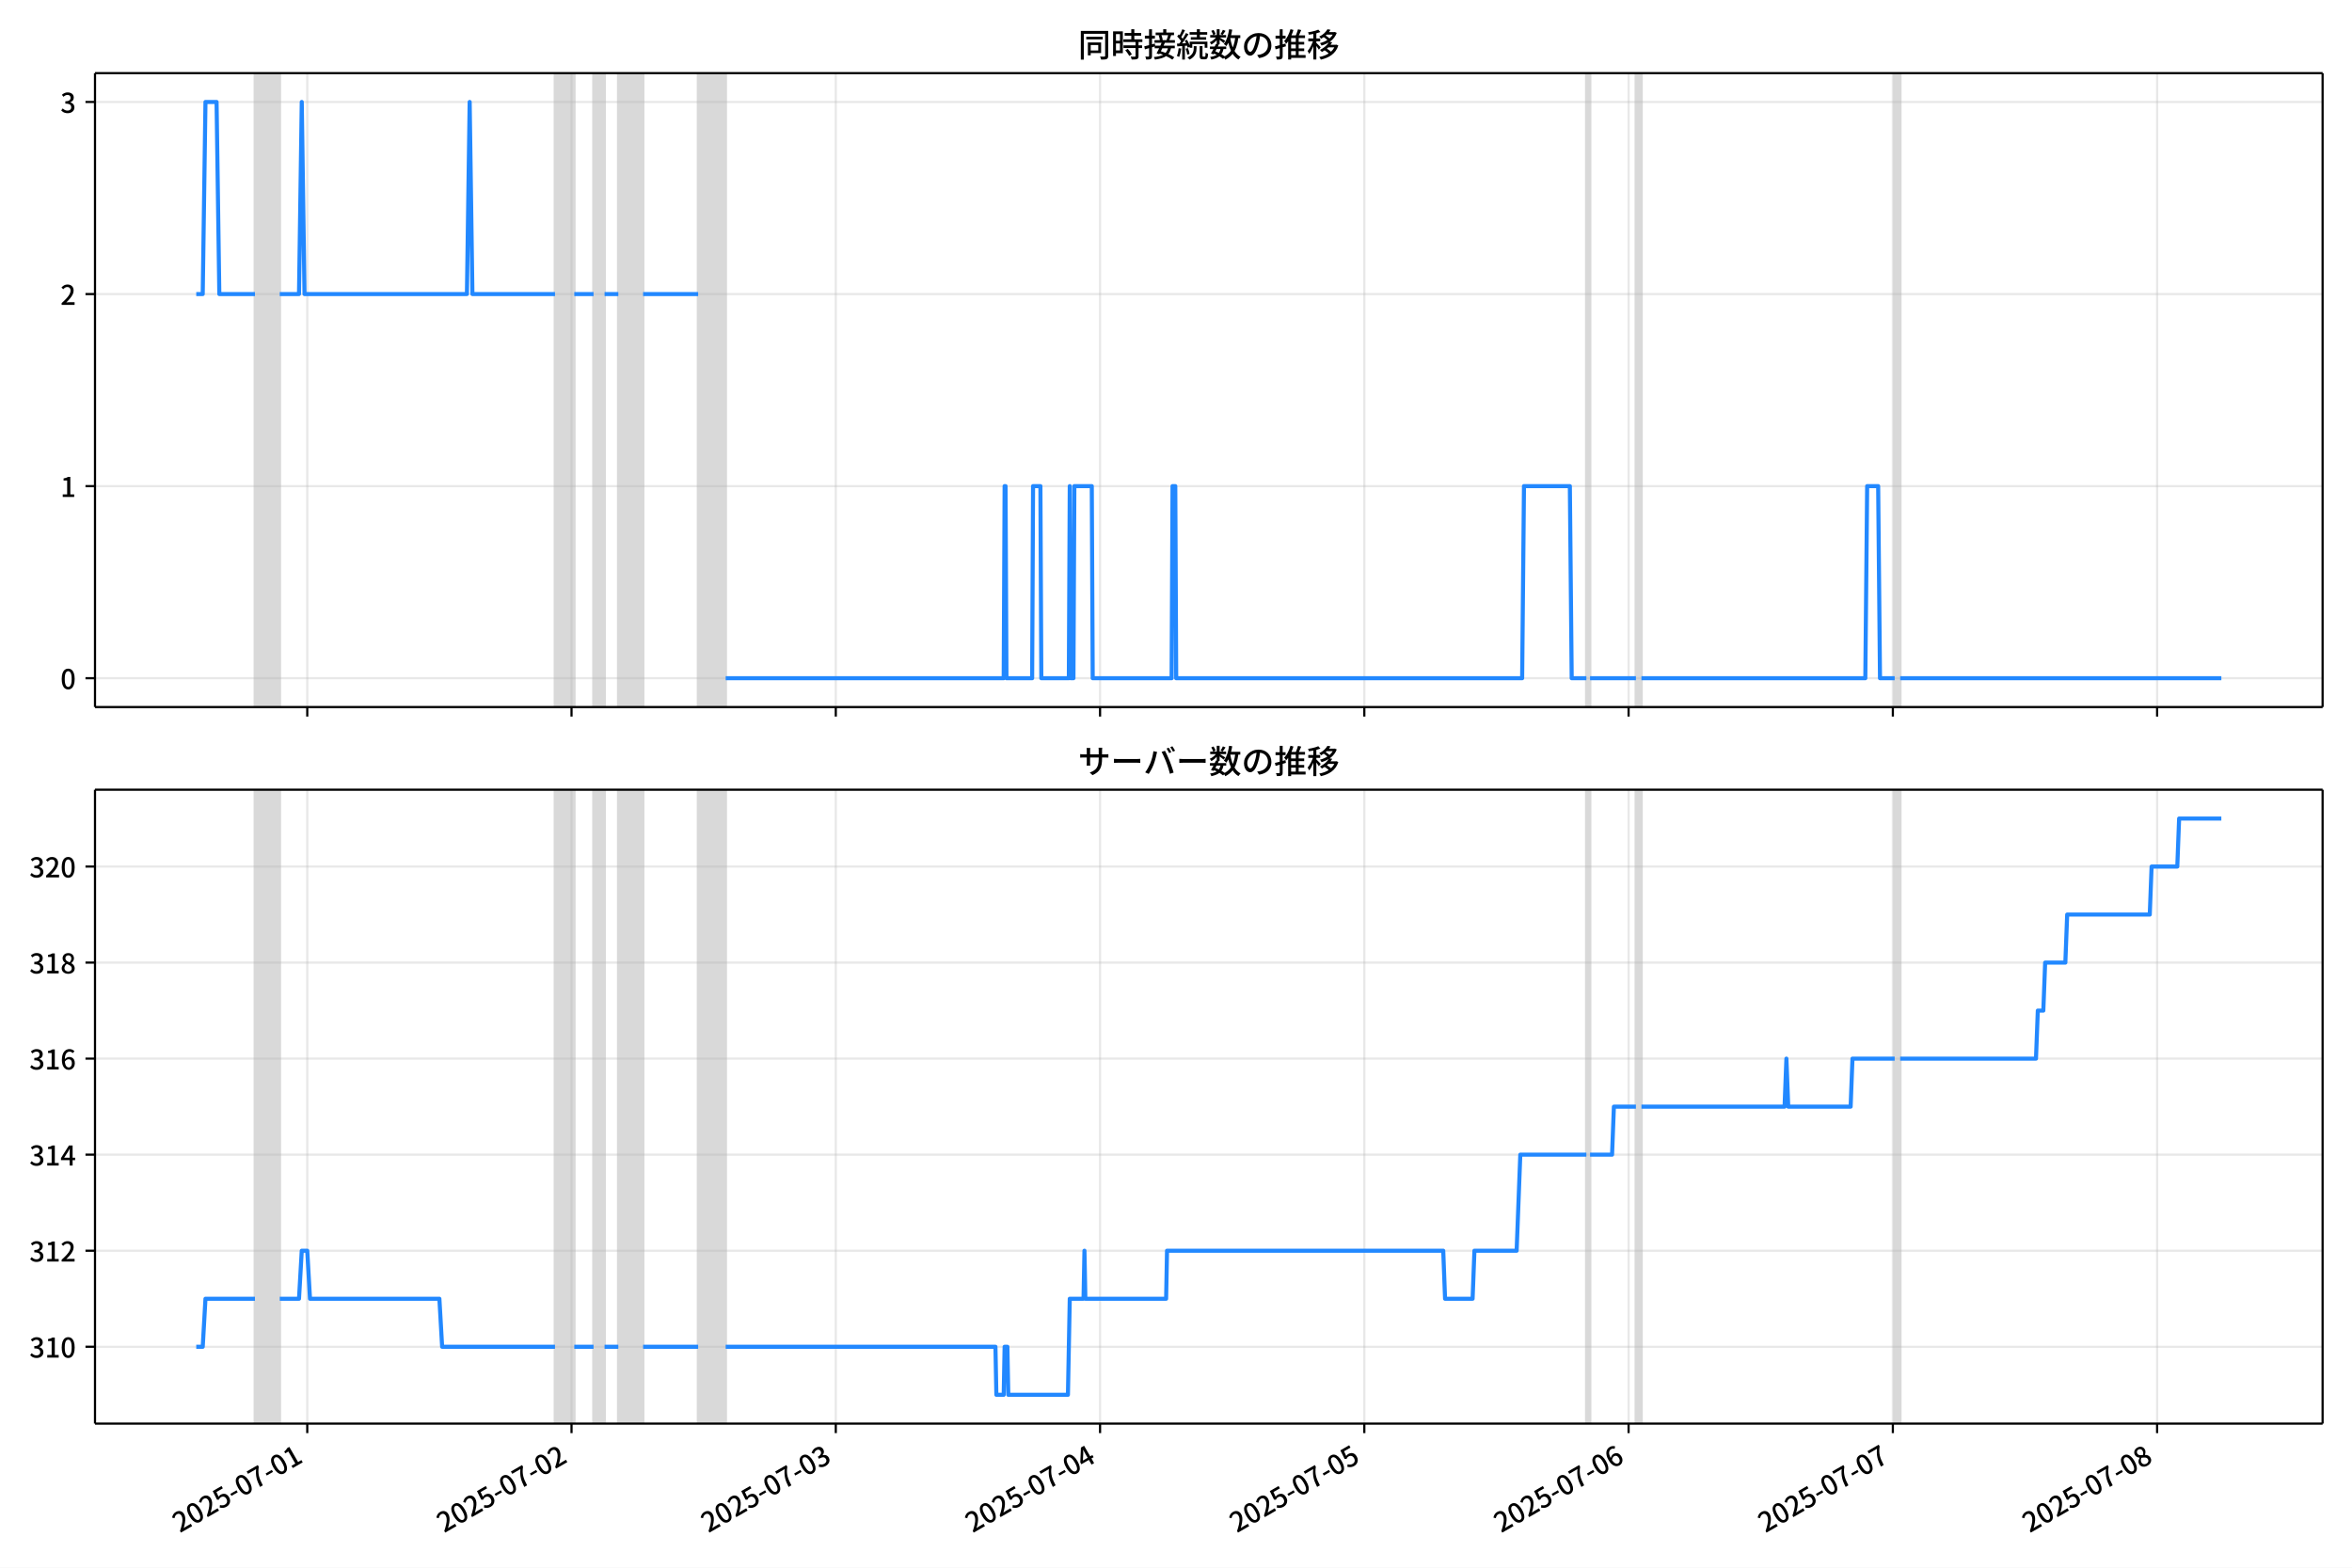
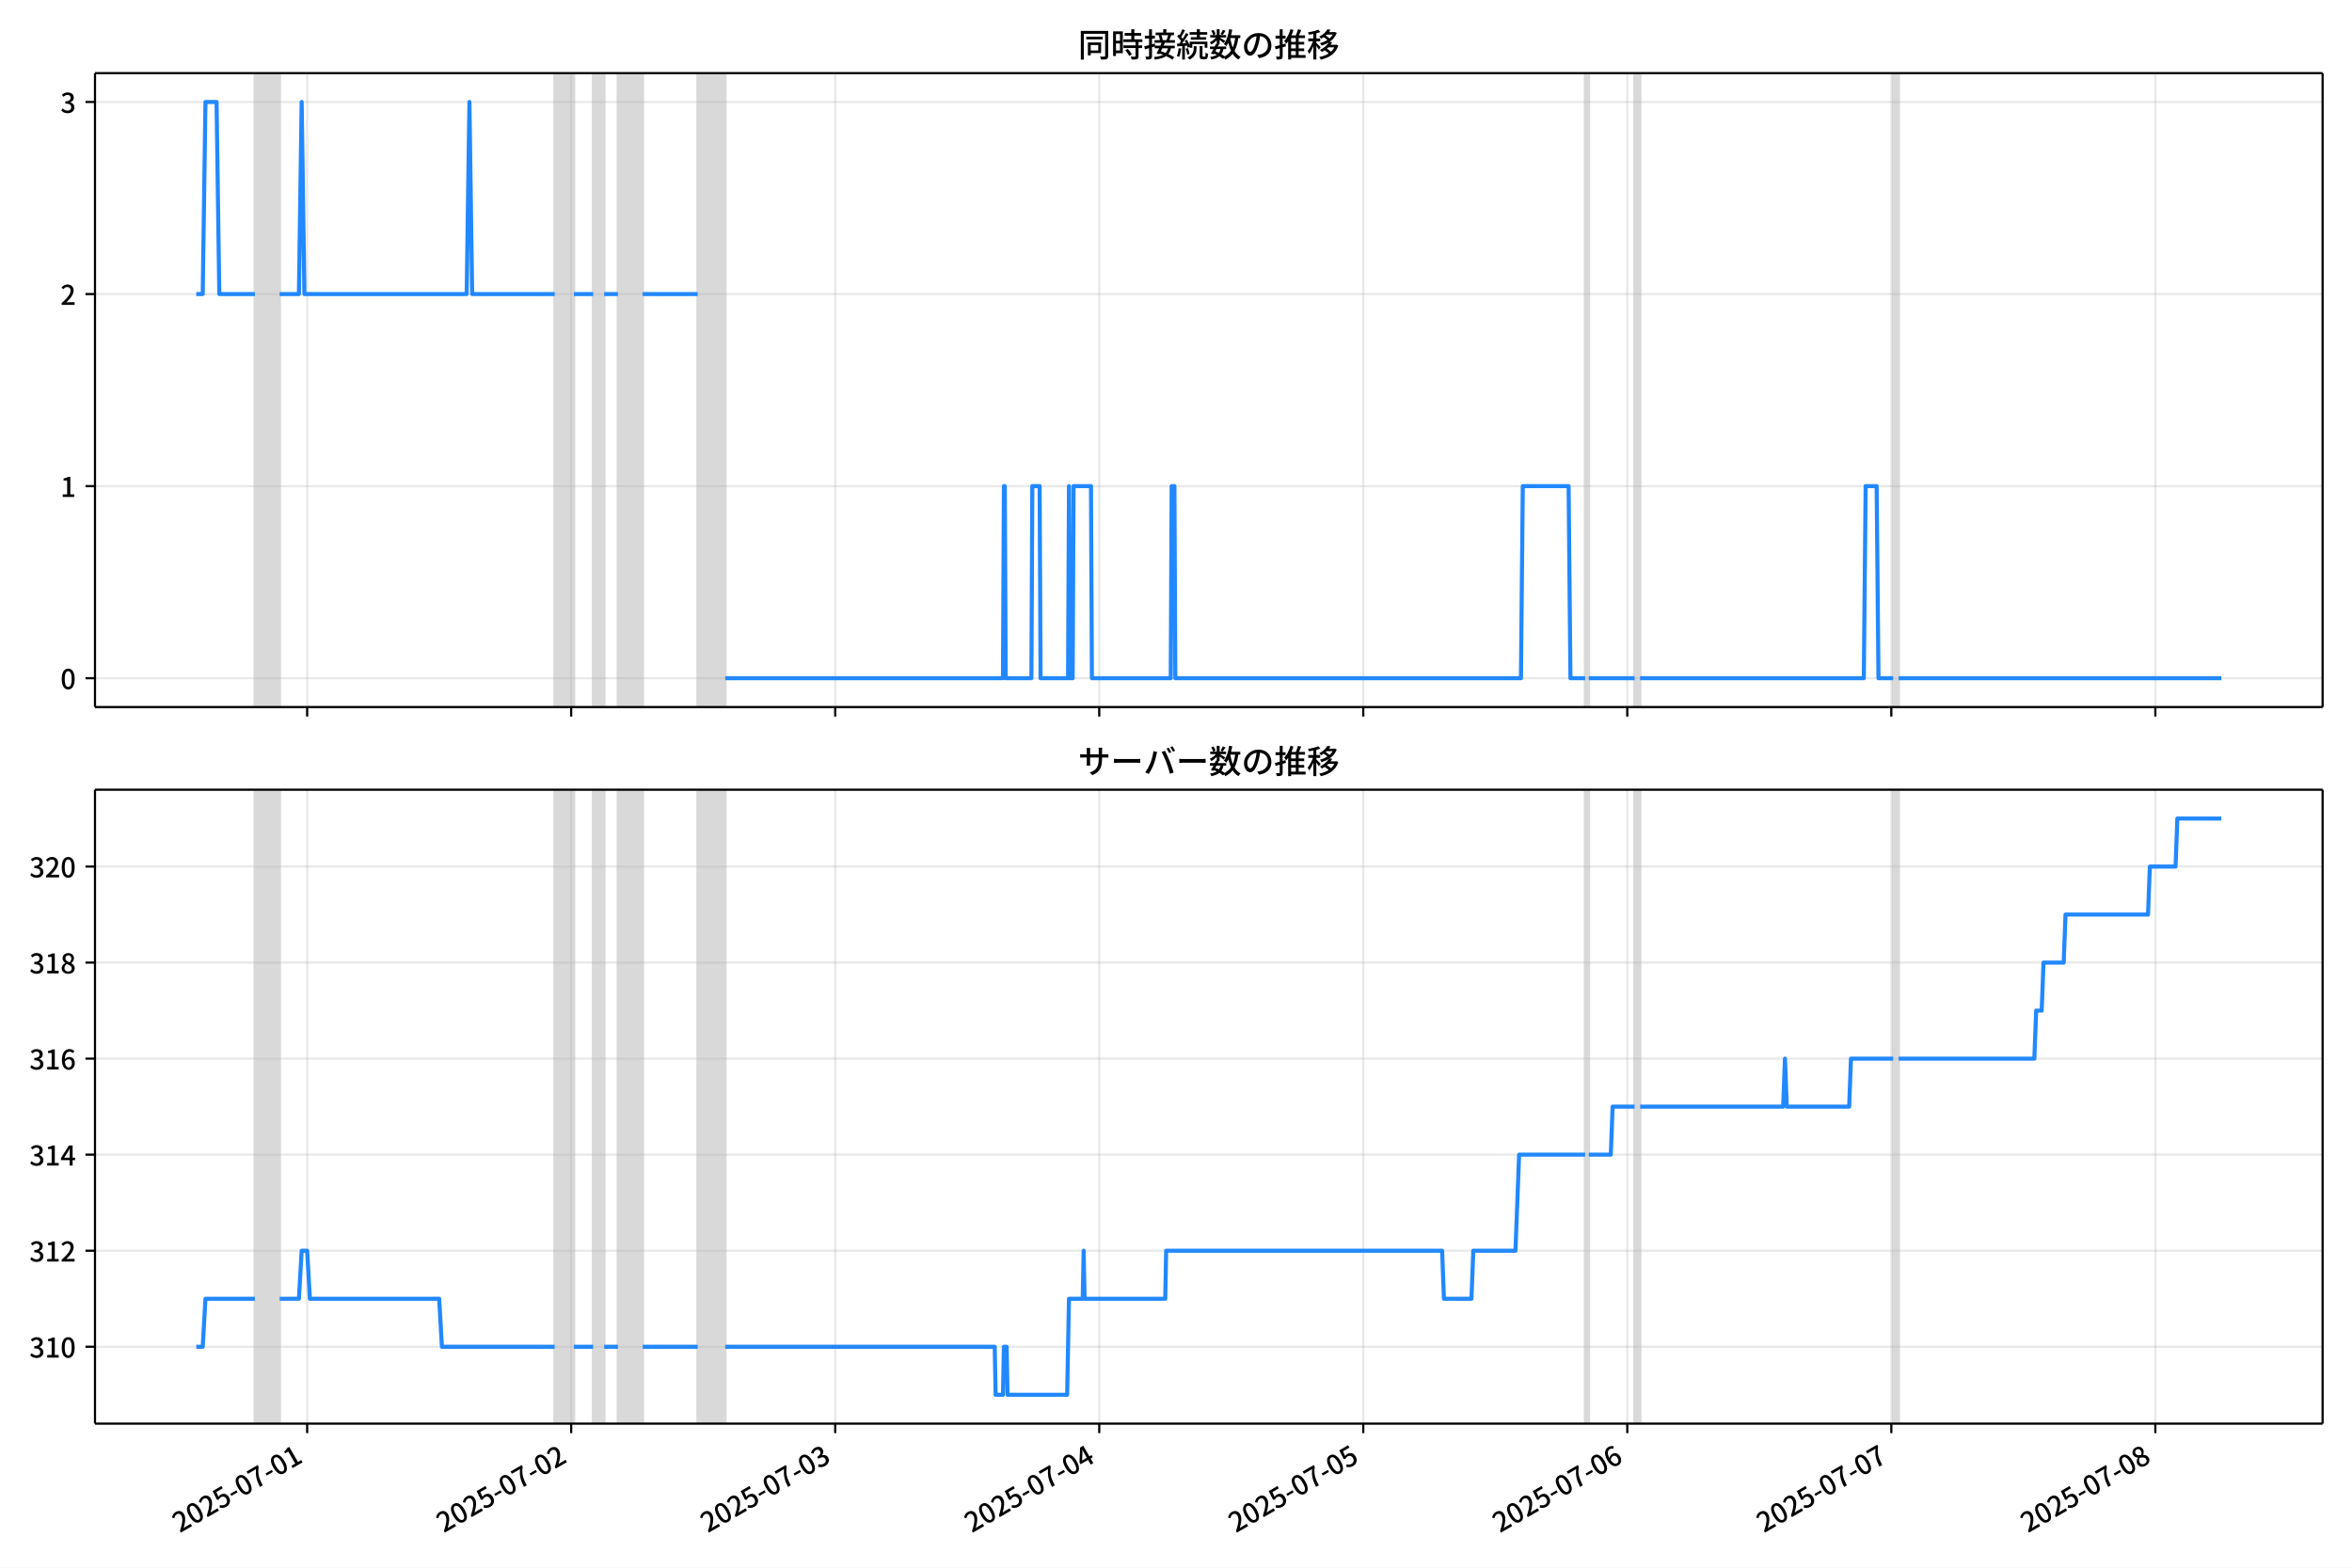
<svg xmlns="http://www.w3.org/2000/svg" xmlns:xlink="http://www.w3.org/1999/xlink" version="1.1" viewBox="0 0 864 576">
  <defs>
    <style type="text/css">*{stroke-linejoin: round; stroke-linecap: butt}</style>
  </defs>
  <g id="z">
    <g id="aa">
      <path d="m0 576h864v-576h-864z" fill="#fff" />
    </g>
    <g id="ab">
      <g id="ac">
        <path d="m34.9 259.78h818.3v-232.9h-818.3z" fill="#fff" />
      </g>
      <g id="ad">
-         <path d="m93.658 259.78h9.101v-232.9h-9.101z" clip-path="url(#c)" fill="#808080" opacity=".3" stroke="#808080" />
+         <path d="m93.638 259.78h9.093v-232.9h-9.093z" clip-path="url(#c)" fill="#808080" opacity=".3" stroke="#808080" />
      </g>
      <g id="ae">
-         <path d="m203.88 259.78h7.079v-232.9h-7.079z" clip-path="url(#c)" fill="#808080" opacity=".3" stroke="#808080" />
+         <path d="m203.76 259.78h7.072v-232.9h-7.072z" clip-path="url(#c)" fill="#808080" opacity=".3" stroke="#808080" />
      </g>
      <g id="af">
-         <path d="m218.04 259.78h4.045v-232.9h-4.045z" clip-path="url(#c)" fill="#808080" opacity=".3" stroke="#808080" />
+         <path d="m217.91 259.78h4.041v-232.9h-4.041z" clip-path="url(#c)" fill="#808080" opacity=".3" stroke="#808080" />
      </g>
      <g id="ag">
-         <path d="m227.14 259.78h9.101v-232.9h-9.101z" clip-path="url(#c)" fill="#808080" opacity=".3" stroke="#808080" />
+         <path d="m227 259.78h9.093v-232.9h-9.093z" clip-path="url(#c)" fill="#808080" opacity=".3" stroke="#808080" />
      </g>
      <g id="ah">
-         <path d="m256.46 259.78h10.112v-232.9h-10.112z" clip-path="url(#c)" fill="#808080" opacity=".3" stroke="#808080" />
+         <path d="m256.3 259.78h10.103v-232.9h-10.103z" clip-path="url(#c)" fill="#808080" opacity=".3" stroke="#808080" />
      </g>
      <g id="ai">
-         <path d="m582.75 259.78h1.348v-232.9h-1.348z" clip-path="url(#c)" fill="#808080" opacity=".3" stroke="#808080" />
+         <path d="m582.29 259.78h1.347v-232.9h-1.347z" clip-path="url(#c)" fill="#808080" opacity=".3" stroke="#808080" />
      </g>
      <g id="aj">
-         <path d="m600.95 259.78h2.022v-232.9h-2.022z" clip-path="url(#c)" fill="#808080" opacity=".3" stroke="#808080" />
+         <path d="m600.47 259.78h2.021v-232.9h-2.021z" clip-path="url(#c)" fill="#808080" opacity=".3" stroke="#808080" />
      </g>
      <g id="ak">
-         <path d="m696.01 259.78h2.022v-232.9h-2.022z" clip-path="url(#c)" fill="#808080" opacity=".3" stroke="#808080" />
+         <path d="m695.44 259.78h2.021v-232.9h-2.021z" clip-path="url(#c)" fill="#808080" opacity=".3" stroke="#808080" />
      </g>
      <g id="al">
        <g id="am">
          <g id="an">
-             <path d="m112.87 259.78v-232.9" clip-path="url(#c)" fill="none" stroke="#b0b0b0" stroke-linecap="square" stroke-opacity=".3" stroke-width=".8" />
+             <path d="m112.83 259.78v-232.9" clip-path="url(#c)" fill="none" stroke="#b0b0b0" stroke-linecap="square" stroke-opacity=".3" stroke-width=".8" />
          </g>
          <g id="ao">
            <defs>
              <path id="e" d="m0 0v3.5" stroke="#000" stroke-width=".8" />
            </defs>
-             <use x="112.871" y="259.778" stroke="#000000" stroke-width=".8" xlink:href="#e" />
+             <use x="112.834" y="259.778" stroke="#000000" stroke-width=".8" xlink:href="#e" />
          </g>
        </g>
        <g id="ap">
          <g id="aq">
-             <path d="m209.95 259.78v-232.9" clip-path="url(#c)" fill="none" stroke="#b0b0b0" stroke-linecap="square" stroke-opacity=".3" stroke-width=".8" />
+             <path d="m209.82 259.78v-232.9" clip-path="url(#c)" fill="none" stroke="#b0b0b0" stroke-linecap="square" stroke-opacity=".3" stroke-width=".8" />
          </g>
          <g id="ar">
-             <use x="209.948" y="259.778" stroke="#000000" stroke-width=".8" xlink:href="#e" />
+             <use x="209.823" y="259.778" stroke="#000000" stroke-width=".8" xlink:href="#e" />
          </g>
        </g>
        <g id="as">
          <g id="at">
-             <path d="m307.02 259.78v-232.9" clip-path="url(#c)" fill="none" stroke="#b0b0b0" stroke-linecap="square" stroke-opacity=".3" stroke-width=".8" />
+             <path d="m306.81 259.78v-232.9" clip-path="url(#c)" fill="none" stroke="#b0b0b0" stroke-linecap="square" stroke-opacity=".3" stroke-width=".8" />
          </g>
          <g id="au">
-             <use x="307.025" y="259.778" stroke="#000000" stroke-width=".8" xlink:href="#e" />
+             <use x="306.812" y="259.778" stroke="#000000" stroke-width=".8" xlink:href="#e" />
          </g>
        </g>
        <g id="av">
          <g id="aw">
-             <path d="m404.1 259.78v-232.9" clip-path="url(#c)" fill="none" stroke="#b0b0b0" stroke-linecap="square" stroke-opacity=".3" stroke-width=".8" />
+             <path d="m403.8 259.78v-232.9" clip-path="url(#c)" fill="none" stroke="#b0b0b0" stroke-linecap="square" stroke-opacity=".3" stroke-width=".8" />
          </g>
          <g id="ax">
-             <use x="404.102" y="259.778" stroke="#000000" stroke-width=".8" xlink:href="#e" />
+             <use x="403.801" y="259.778" stroke="#000000" stroke-width=".8" xlink:href="#e" />
          </g>
        </g>
        <g id="ay">
          <g id="az">
-             <path d="m501.18 259.78v-232.9" clip-path="url(#c)" fill="none" stroke="#b0b0b0" stroke-linecap="square" stroke-opacity=".3" stroke-width=".8" />
+             <path d="m500.79 259.78v-232.9" clip-path="url(#c)" fill="none" stroke="#b0b0b0" stroke-linecap="square" stroke-opacity=".3" stroke-width=".8" />
          </g>
          <g id="ba">
-             <use x="501.179" y="259.778" stroke="#000000" stroke-width=".8" xlink:href="#e" />
+             <use x="500.79" y="259.778" stroke="#000000" stroke-width=".8" xlink:href="#e" />
          </g>
        </g>
        <g id="bb">
          <g id="bc">
-             <path d="m598.26 259.78v-232.9" clip-path="url(#c)" fill="none" stroke="#b0b0b0" stroke-linecap="square" stroke-opacity=".3" stroke-width=".8" />
+             <path d="m597.78 259.78v-232.9" clip-path="url(#c)" fill="none" stroke="#b0b0b0" stroke-linecap="square" stroke-opacity=".3" stroke-width=".8" />
          </g>
          <g id="bd">
-             <use x="598.256" y="259.778" stroke="#000000" stroke-width=".8" xlink:href="#e" />
+             <use x="597.779" y="259.778" stroke="#000000" stroke-width=".8" xlink:href="#e" />
          </g>
        </g>
        <g id="be">
          <g id="bf">
-             <path d="m695.33 259.78v-232.9" clip-path="url(#c)" fill="none" stroke="#b0b0b0" stroke-linecap="square" stroke-opacity=".3" stroke-width=".8" />
+             <path d="m694.77 259.78v-232.9" clip-path="url(#c)" fill="none" stroke="#b0b0b0" stroke-linecap="square" stroke-opacity=".3" stroke-width=".8" />
          </g>
          <g id="bg">
-             <use x="695.333" y="259.778" stroke="#000000" stroke-width=".8" xlink:href="#e" />
+             <use x="694.768" y="259.778" stroke="#000000" stroke-width=".8" xlink:href="#e" />
          </g>
        </g>
        <g id="bh">
          <g id="bi">
-             <path d="m792.41 259.78v-232.9" clip-path="url(#c)" fill="none" stroke="#b0b0b0" stroke-linecap="square" stroke-opacity=".3" stroke-width=".8" />
+             <path d="m791.76 259.78v-232.9" clip-path="url(#c)" fill="none" stroke="#b0b0b0" stroke-linecap="square" stroke-opacity=".3" stroke-width=".8" />
          </g>
          <g id="bj">
-             <use x="792.409" y="259.778" stroke="#000000" stroke-width=".8" xlink:href="#e" />
+             <use x="791.757" y="259.778" stroke="#000000" stroke-width=".8" xlink:href="#e" />
          </g>
        </g>
      </g>
      <g id="bk">
        <g id="bl">
          <g id="bm">
            <path d="m34.9 249.19h818.3" clip-path="url(#c)" fill="none" stroke="#b0b0b0" stroke-linecap="square" stroke-opacity=".3" stroke-width=".8" />
          </g>
          <g id="bn">
            <defs>
              <path id="g" d="m0 0h-3.5" stroke="#000" stroke-width=".8" />
            </defs>
            <use x="34.9" y="249.191" stroke="#000000" stroke-width=".8" xlink:href="#g" />
          </g>
          <g id="bo">
            <g transform="translate(22.2 253.18) scale(.1 -.1)">
              <defs>
                <path id="a" transform="scale(.015625)" d="m1830-90q-460 0-806 275-346 276-535 823-188 547-188 1366 0 820 188 1357 189 538 535 803 346 266 806 266 461 0 800-269 340-269 528-803 189-534 189-1354 0-819-189-1366-188-547-528-823-339-275-800-275zm0 589q237 0 422 185 186 186 288 599 103 413 103 1091 0 679-103 1082-102 403-288 582-185 180-422 180-236 0-422-180-186-179-292-582-105-403-105-1082 0-678 105-1091 106-413 292-599 186-185 422-185z" />
              </defs>
              <use xlink:href="#a" />
            </g>
          </g>
        </g>
        <g id="bp">
          <g id="bq">
            <path d="m34.9 178.62h818.3" clip-path="url(#c)" fill="none" stroke="#b0b0b0" stroke-linecap="square" stroke-opacity=".3" stroke-width=".8" />
          </g>
          <g id="br">
            <use x="34.9" y="178.616" stroke="#000000" stroke-width=".8" xlink:href="#g" />
          </g>
          <g id="bs">
            <g transform="translate(22.2 182.6) scale(.1 -.1)">
              <defs>
                <path id="k" transform="scale(.015625)" d="m544 0v608h1037v3277h-845v467q333 58 579 147 247 90 451 218h557v-4109h915v-608h-2694z" />
              </defs>
              <use xlink:href="#k" />
            </g>
          </g>
        </g>
        <g id="bt">
          <g id="bu">
            <path d="m34.9 108.04h818.3" clip-path="url(#c)" fill="none" stroke="#b0b0b0" stroke-linecap="square" stroke-opacity=".3" stroke-width=".8" />
          </g>
          <g id="bv">
            <use x="34.9" y="108.041" stroke="#000000" stroke-width=".8" xlink:href="#g" />
          </g>
          <g id="bw">
            <g transform="translate(22.2 112.03) scale(.1 -.1)">
              <defs>
                <path id="d" transform="scale(.015625)" d="m282 0v429q697 621 1164 1136 468 515 701 956 234 442 234 826 0 256-87 451-86 196-262 301-176 106-445 106-275 0-506-151-230-150-422-368l-416 410q301 333 637 518 336 186 803 186 429 0 749-176t496-493 176-745q0-455-224-919t-615-935q-390-470-889-950 186 20 394 36t374 16h1184v-634h-3046z" />
              </defs>
              <use xlink:href="#d" />
            </g>
          </g>
        </g>
        <g id="bx">
          <g id="by">
            <path d="m34.9 37.466h818.3" clip-path="url(#c)" fill="none" stroke="#b0b0b0" stroke-linecap="square" stroke-opacity=".3" stroke-width=".8" />
          </g>
          <g id="bz">
            <use x="34.9" y="37.466" stroke="#000000" stroke-width=".8" xlink:href="#g" />
          </g>
          <g id="ca">
            <g transform="translate(22.2 41.451) scale(.1 -.1)">
              <defs>
                <path id="j" transform="scale(.015625)" d="m1715-90q-371 0-656 90t-503 240q-217 150-377 323l359 474q211-205 479-359 269-153 634-153 269 0 467 92 199 93 311 266t112 423q0 256-125 451t-429 300q-304 106-835 106v551q467 0 732 105 266 106 384 291 119 186 119 423 0 307-192 489-192 183-531 183-269 0-503-119-233-118-438-316l-384 460q282 256 614 413 333 157 737 157 422 0 748-144 327-144 512-413 186-269 186-659 0-403-221-685-221-281-592-422v-26q269-70 490-227t349-400 128-557q0-422-215-726-214-304-573-468-358-163-787-163z" />
              </defs>
              <use xlink:href="#j" />
            </g>
          </g>
        </g>
      </g>
      <g id="cb">
-         <path d="m72.095 108.04h2.374l1.009-70.575h4.079l1.014 70.575h13.087m9.101 0h7.079l1.011-70.575 1.011 70.575h59.662l1.011-70.575 1.011 70.575h30.337m7.079 0h7.079m4.045 0h5.056m9.101 0h20.224m10.112 141.15h102.13l.337-70.575h.337l.337 70.575h9.438l.337-70.575h2.697l.337 70.575h10.112l.337-70.575.337 70.575h1.011l.337-70.575h6.404l.337 70.575h28.988l.337-70.575h1.011l.337 70.575h127.08l.674-70.575h16.854l.674 70.575h5.393m1.348 0h16.854m2.022 0h82.246l.674-70.575h4.045l.674 70.575h5.393m2.022 0h117.98v0" clip-path="url(#c)" fill="none" stroke="#28f" stroke-linecap="square" stroke-width="1.5" />
+         <path d="m72.095 108.04h2.372l1.008-70.575h4.075l1.012 70.575h13.076m9.093 0h7.072l1.01-70.575 1.01 70.575h59.608l1.01-70.575 1.01 70.575h30.309m7.072 0h7.072m4.041 0h5.051m9.093 0h20.206m10.103 141.15h102.04l.337-70.575h.337l.337 70.575h9.43l.337-70.575h2.694l.337 70.575h10.103l.337-70.575.337 70.575h1.01l.337-70.575h6.399l.337 70.575h28.962l.337-70.575h1.01l.337 70.575h126.96l.674-70.575h16.838l.674 70.575h5.388m1.347 0h16.838m2.021 0h82.171l.674-70.575h4.041l.674 70.575h5.388m2.021 0h118.54v0" clip-path="url(#c)" fill="none" stroke="#28f" stroke-linecap="square" stroke-width="1.5" />
      </g>
      <g id="cc">
        <path d="m34.9 259.78v-232.9" fill="none" stroke="#000" stroke-linecap="square" stroke-width=".8" />
      </g>
      <g id="cd">
        <path d="m853.2 259.78v-232.9" fill="none" stroke="#000" stroke-linecap="square" stroke-width=".8" />
      </g>
      <g id="ce">
        <path d="m34.9 259.78h818.3" fill="none" stroke="#000" stroke-linecap="square" stroke-width=".8" />
      </g>
      <g id="cf">
        <path d="m34.9 26.88h818.3" fill="none" stroke="#000" stroke-linecap="square" stroke-width=".8" />
      </g>
      <g id="cg">
        <g transform="translate(396.05 20.88) scale(.12 -.12)">
          <defs>
            <path id="w" transform="scale(.015625)" d="m1587 3936h3232v-518h-3232v518zm320-1114h557v-2534h-557v2534zm301 0h2291v-2086h-2291v512h1734v1069h-1734v505zm-1683 2260h5113v-570h-4524v-5056h-589v5626zm4768 0h595v-4896q0-250-67-397t-227-218q-160-77-426-96t-675-19q-13 83-45 192t-77 218q-45 108-89 185 281-13 527-13 247 0 330 0 83 7 118 42 36 35 36 112v4890z" />
            <path id="u" transform="scale(.015625)" d="m2714 4672h3238v-525h-3238v525zm-244-1235h3712v-538h-3712v538zm20-1184h3635v-531h-3635v531zm1523 3155h595v-2310h-595v2310zm832-2451h589v-2823q0-230-61-364-61-135-227-199-167-70-423-86t-633-16q-20 121-78 285-57 163-121 284 275-6 509-9t310-3q77 6 106 28 29 23 29 93v2810zm-2023-1677 487 282q153-160 313-352t294-381q135-189 206-343l-519-313q-64 153-189 348-124 196-278 394-154 199-314 365zm-2086 3718h1619v-4281h-1619v544h1056v3187h-1056v550zm32-1843h1293v-537h-1293v537zm-320 1843h563v-4832h-563v4832z" />
            <path id="v" transform="scale(.015625)" d="m3866 5408h614v-870h-614v870zm-1479-653h3597v-518h-3597v518zm-230-1485h4e3v-518h-4e3v518zm825 922 519 102q64-160 121-342 58-182 96-352 39-170 45-304l-544-128q-6 134-42 313-35 180-83 365-48 186-112 346zm1856 109 589-71q-96-275-202-557-105-281-195-486l-518 77q58 147 122 329 64 183 118 372t86 336zm-2643-2106h3943v-518h-3943v518zm1408 685 602-115q-167-371-362-784t-390-797-362-685l-525 179q160 288 346 666t368 784 323 752zm-659-2157 358 403q352-102 733-240 381-137 752-304 371-166 697-336 327-169 558-329l-384-461q-218 160-532 336-313 176-685 345-371 170-755 323-384 154-742 263zm1894 1114 583-71q-122-550-353-944-230-393-604-662t-922-435q-547-167-1296-269-25 128-93 269-67 141-137 230 678 64 1168 192t819 349q330 221 531 550 202 330 304 791zm-4684 217q396 90 953 240 557 151 1120 311l77-544q-525-154-1053-311-528-156-963-284l-134 588zm121 2093h1965v-563h-1965v563zm819 1248h576v-5229q0-236-51-374t-192-208q-141-77-355-99-214-23-541-16-13 115-64 288t-109 294q205-6 381-6t234 0q64 0 92 28 29 29 29 93v5229z" />
            <path id="t" transform="scale(.015625)" d="m4058 5408h595v-1798h-595v1798zm-1415-563h3443v-499h-3443v499zm231-992h3008v-499h-3008v499zm-224-877h3475v-1203h-531v729h-2432v-729h-512v1203zm1964-877h551v-1881q0-122 22-157 23-35 106-35 25 0 92 0 68 0 135 0t99 0q51 0 83 54t45 224 19 515q90-70 234-131t259-93q-19-429-83-662-64-234-183-326-118-93-316-93-39 0-103 0t-134 0-138 0q-67 0-99 0-237 0-365 64t-176 218q-48 153-48 422v1881zm-1164-6h550v-455q0-243-48-528-48-284-186-579-137-294-409-572-272-279-727-503-70 90-192 208-121 118-230 195 416 205 665 438 250 234 371 474 122 240 164 467 42 228 42 413v442zm-2240 3309 524-192q-121-244-259-503-137-259-275-496t-259-416l-410 173q122 186 246 438 125 253 240 515 116 263 193 481zm716-743 500-230q-224-359-496-756-272-396-548-764-275-368-518-650l-358 205q179 211 377 483 199 272 387 569 189 298 358 592 170 295 298 551zm-1721-665 307 403q166-154 339-340 173-185 320-364t224-327l-326-460q-77 160-218 348-141 189-314 384-172 196-332 356zm1485-832 435 179q128-211 249-458 122-246 215-474 93-227 137-412l-473-211q-32 185-119 422-86 237-201 486-115 250-243 468zm-1530-583q422 26 998 54 576 29 1184 68l7-499q-570-45-1127-84-556-38-992-70l-70 531zm1702-992 436 135q121-276 214-596t118-556l-454-148q-26 237-112 563-86 327-202 602zm-1363 109 499-83q-57-455-163-897-105-441-253-748-51 32-134 73-83 42-170 83-86 42-144 62 148 294 234 697t131 813zm691 627h525v-2861h-525v2861z" />
            <path id="m" transform="scale(.015625)" d="m224 2022h3187v-499h-3187v499zm51 2247h3111v-487h-3111v487zm1127-1735 563-121q-154-320-333-672t-352-679q-173-326-326-582l-532 173q148 243 324 566t345 669q170 346 311 646zm934-832 563-64q-89-480-262-838t-461-614-701-432-976-298q-25 128-99 269t-157 237q659 102 1085 303 426 202 666 554t342 883zm422 3597 519-211q-147-218-298-436-150-217-278-377l-403 186q121 173 252 413 132 240 208 425zm-1203 109h563v-2957h-563v2957zm-1075-320 448 186q134-192 246-420 112-227 157-393l-467-211q-38 172-147 406t-237 432zm1094-1050 397-236q-160-263-400-529-240-265-519-489-278-224-553-378-51 103-141 237-89 135-179 218 269 109 534 294 266 186 493 416 228 231 368 467zm487-204q83-45 246-145 163-99 352-211t346-211 221-150l-327-423q-83 77-230 198-147 122-317 253-170 132-327 250-156 119-259 189l295 250zm1798 396h2311v-556h-2311v556zm115 1178 615-90q-103-640-263-1235t-384-1101q-224-505-512-889-44 57-134 134t-186 157-166 125q275 339 473 796 199 458 340 995 141 538 217 1108zm1223-1510 614-58q-147-1101-445-1940-297-838-813-1443-515-604-1321-1014-26 71-90 177-64 105-134 208-70 102-128 159 742 346 1212 880 471 535 730 1290 260 755 375 1741zm-1005-135q134-851 387-1597 253-745 659-1305 407-560 1002-874-70-57-154-150-83-93-154-189-70-96-121-179-633 371-1056 988-422 618-688 1434-265 816-425 1783l550 89zm-3309-3065 327 416q377-148 754-330 378-182 701-378 324-195 548-368l-416-435q-211 179-519 378-307 198-666 383-358 186-729 334z" />
            <path id="s" transform="scale(.015625)" d="m3686 4378q-64-493-163-1041-99-547-265-1084-192-653-432-1104t-522-688-595-237q-320 0-596 221-275 221-448 621-172 400-172 931 0 537 220 1017 221 480 611 851 391 372 909 583 519 211 1121 211 576 0 1040-186 464-185 793-515 330-329 502-771 173-441 173-941 0-672-278-1194-278-521-816-851-538-329-1318-444l-378 601q166 20 307 42t263 48q307 70 585 217 279 148 496 375 218 227 342 534 125 308 125 692t-122 713q-121 330-358 573-236 243-582 380-346 138-781 138-525 0-935-186-409-185-694-489-284-304-432-656-147-352-147-678 0-365 89-605 90-240 224-355 135-115 276-115t288 144 297 457q151 314 298 800 147 461 246 982 100 522 145 1021l684-12z" />
            <path id="n" transform="scale(.015625)" d="m2995 2925h2893v-519h-2893v519zm0-1280h2893v-519h-2893v519zm-64-1299h3232v-557h-3232v557zm1312 3577h563v-3763h-563v3763zm429 1466 634-141q-154-390-340-794-185-403-339-684l-512 140q103 199 208 458 106 259 195 528 90 269 154 493zm-1472 25 582-147q-153-518-371-1018-217-499-483-931t-573-758q-38 64-109 160-70 96-147 198-77 103-141 160 416 416 733 1034t509 1302zm128-1203h2720v-537h-2720v-4205h-582v4422l313 320h269zm-3174-2157q396 90 953 240 557 151 1120 311l77-544q-525-154-1053-311-528-156-963-284l-134 588zm121 2093h1965v-563h-1965v563zm819 1248h576v-5229q0-236-51-374t-192-208q-141-77-355-99-214-23-541-16-13 115-64 288t-109 294q205-6 381-6t234 0q64 0 92 28 29 29 29 93v5229z" />
            <path id="l" transform="scale(.015625)" d="m4051 5402 595-109q-281-493-729-941t-1107-806q-39 64-106 144t-141 153q-73 74-137 119 608 288 1011 678t614 762zm-77-557h1511v-493h-1863l352 493zm1293 0h109l109 25 384-179q-192-505-496-905t-695-701q-390-301-845-519-454-217-947-358-44 109-137 253t-176 227q448 109 867 294 419 186 777 445 359 259 631 592t419 730v96zm-1990-954 377 307q167-96 336-218 170-121 320-249 151-128 247-237l-397-332q-90 108-237 236t-317 259q-169 132-329 234zm1107-934 595-109q-307-538-803-1031-496-492-1232-876-38 64-102 144t-138 156q-74 77-138 116 455 217 807 483t604 554q253 288 407 563zm-90-589h1460v-506h-1818l358 506zm1268 0h121l109 26 384-167q-192-614-531-1075t-787-794q-448-332-983-553-534-221-1129-355-45 115-132 269-86 153-176 249 551 96 1043 285 493 189 903 473 410 285 714 669t464 883v90zm-2132-1056 410 339q186-102 384-237 198-134 371-275t282-269l-435-371q-103 128-270 272-166 144-361 288t-381 253zm-2150 3533h589v-5376h-589v5376zm-992-1242h2336v-569h-2336v569zm1024-224 365-160q-96-339-231-707-134-368-291-727-157-358-336-672-179-313-365-537-44 128-134 291t-160 272q173 192 339 457 167 266 323 570 157 304 282 618t208 595zm941 1946 416-467q-314-122-695-221-380-99-784-173-403-74-780-131-20 102-71 236-51 135-102 231 358 58 732 138 375 80 711 179t573 208zm-397-2579q58-45 179-170 122-125 266-266 144-140 259-265t160-183l-352-473q-58 102-157 255-99 154-218 317-118 164-227 311-108 147-185 237l275 237z" />
          </defs>
          <use xlink:href="#w" />
          <use transform="translate(100)" xlink:href="#u" />
          <use transform="translate(200)" xlink:href="#v" />
          <use transform="translate(300)" xlink:href="#t" />
          <use transform="translate(400)" xlink:href="#m" />
          <use transform="translate(500)" xlink:href="#s" />
          <use transform="translate(600)" xlink:href="#n" />
          <use transform="translate(700)" xlink:href="#l" />
        </g>
      </g>
    </g>
    <g id="ch">
      <g id="ci">
        <path d="m34.9 523.06h818.3v-232.9h-818.3z" fill="#fff" />
      </g>
      <g id="cj">
-         <path d="m93.658 523.06h9.101v-232.9h-9.101z" clip-path="url(#b)" fill="#808080" opacity=".3" stroke="#808080" />
+         <path d="m93.638 523.06h9.093v-232.9h-9.093z" clip-path="url(#b)" fill="#808080" opacity=".3" stroke="#808080" />
      </g>
      <g id="ck">
-         <path d="m203.88 523.06h7.079v-232.9h-7.079z" clip-path="url(#b)" fill="#808080" opacity=".3" stroke="#808080" />
+         <path d="m203.76 523.06h7.072v-232.9h-7.072z" clip-path="url(#b)" fill="#808080" opacity=".3" stroke="#808080" />
      </g>
      <g id="cl">
-         <path d="m218.04 523.06h4.045v-232.9h-4.045z" clip-path="url(#b)" fill="#808080" opacity=".3" stroke="#808080" />
+         <path d="m217.91 523.06h4.041v-232.9h-4.041z" clip-path="url(#b)" fill="#808080" opacity=".3" stroke="#808080" />
      </g>
      <g id="cm">
-         <path d="m227.14 523.06h9.101v-232.9h-9.101z" clip-path="url(#b)" fill="#808080" opacity=".3" stroke="#808080" />
+         <path d="m227 523.06h9.093v-232.9h-9.093z" clip-path="url(#b)" fill="#808080" opacity=".3" stroke="#808080" />
      </g>
      <g id="cn">
-         <path d="m256.46 523.06h10.112v-232.9h-10.112z" clip-path="url(#b)" fill="#808080" opacity=".3" stroke="#808080" />
+         <path d="m256.3 523.06h10.103v-232.9h-10.103z" clip-path="url(#b)" fill="#808080" opacity=".3" stroke="#808080" />
      </g>
      <g id="co">
-         <path d="m582.75 523.06h1.348v-232.9h-1.348z" clip-path="url(#b)" fill="#808080" opacity=".3" stroke="#808080" />
+         <path d="m582.29 523.06h1.347v-232.9h-1.347z" clip-path="url(#b)" fill="#808080" opacity=".3" stroke="#808080" />
      </g>
      <g id="cp">
-         <path d="m600.95 523.06h2.022v-232.9h-2.022z" clip-path="url(#b)" fill="#808080" opacity=".3" stroke="#808080" />
+         <path d="m600.47 523.06h2.021v-232.9h-2.021z" clip-path="url(#b)" fill="#808080" opacity=".3" stroke="#808080" />
      </g>
      <g id="cq">
-         <path d="m696.01 523.06h2.022v-232.9h-2.022z" clip-path="url(#b)" fill="#808080" opacity=".3" stroke="#808080" />
+         <path d="m695.44 523.06h2.021v-232.9h-2.021z" clip-path="url(#b)" fill="#808080" opacity=".3" stroke="#808080" />
      </g>
      <g id="cr">
        <g id="cs">
          <g id="ct">
-             <path d="m112.87 523.06v-232.9" clip-path="url(#b)" fill="none" stroke="#b0b0b0" stroke-linecap="square" stroke-opacity=".3" stroke-width=".8" />
+             <path d="m112.83 523.06v-232.9" clip-path="url(#b)" fill="none" stroke="#b0b0b0" stroke-linecap="square" stroke-opacity=".3" stroke-width=".8" />
          </g>
          <g id="cu">
-             <use x="112.871" y="523.055" stroke="#000000" stroke-width=".8" xlink:href="#e" />
+             <use x="112.834" y="523.055" stroke="#000000" stroke-width=".8" xlink:href="#e" />
          </g>
          <g id="cv">
-             <g transform="translate(66.082 563.33) rotate(-30) scale(.1 -.1)">
+             <g transform="translate(66.045 563.33) rotate(-30) scale(.1 -.1)">
              <defs>
                <path id="i" transform="scale(.015625)" d="m1715-90q-365 0-653 90t-506 237q-217 147-383 307l352 480q134-134 294-246t361-183q202-70 452-70 262 0 473 118 212 119 333 346 122 227 122 541 0 460-247 716-246 256-649 256-224 0-384-64t-365-198l-365 237 141 2240h2387v-627h-1747l-109-1204q154 77 307 118 154 42 340 42 397 0 723-160t518-490q192-329 192-847 0-519-224-887t-586-560q-361-192-777-192z" />
                <path id="f" transform="scale(.015625)" d="m301 1536v544h1689v-544h-1689z" />
                <path id="h" transform="scale(.015625)" d="m1235 0q32 646 109 1187t224 1024 384 941 576 938h-2208v627h3027v-455q-409-512-665-989-256-476-397-969t-205-1053-90-1251h-755z" />
              </defs>
              <use xlink:href="#d" />
              <use transform="translate(57)" xlink:href="#a" />
              <use transform="translate(114)" xlink:href="#d" />
              <use transform="translate(171)" xlink:href="#i" />
              <use transform="translate(228)" xlink:href="#f" />
              <use transform="translate(263.7)" xlink:href="#a" />
              <use transform="translate(320.7)" xlink:href="#h" />
              <use transform="translate(377.7)" xlink:href="#f" />
              <use transform="translate(413.4)" xlink:href="#a" />
              <use transform="translate(470.4)" xlink:href="#k" />
            </g>
          </g>
        </g>
        <g id="cw">
          <g id="cx">
-             <path d="m209.95 523.06v-232.9" clip-path="url(#b)" fill="none" stroke="#b0b0b0" stroke-linecap="square" stroke-opacity=".3" stroke-width=".8" />
+             <path d="m209.82 523.06v-232.9" clip-path="url(#b)" fill="none" stroke="#b0b0b0" stroke-linecap="square" stroke-opacity=".3" stroke-width=".8" />
          </g>
          <g id="cy">
-             <use x="209.948" y="523.055" stroke="#000000" stroke-width=".8" xlink:href="#e" />
+             <use x="209.823" y="523.055" stroke="#000000" stroke-width=".8" xlink:href="#e" />
          </g>
          <g id="cz">
-             <g transform="translate(163.16 563.33) rotate(-30) scale(.1 -.1)">
+             <g transform="translate(163.03 563.33) rotate(-30) scale(.1 -.1)">
              <use xlink:href="#d" />
              <use transform="translate(57)" xlink:href="#a" />
              <use transform="translate(114)" xlink:href="#d" />
              <use transform="translate(171)" xlink:href="#i" />
              <use transform="translate(228)" xlink:href="#f" />
              <use transform="translate(263.7)" xlink:href="#a" />
              <use transform="translate(320.7)" xlink:href="#h" />
              <use transform="translate(377.7)" xlink:href="#f" />
              <use transform="translate(413.4)" xlink:href="#a" />
              <use transform="translate(470.4)" xlink:href="#d" />
            </g>
          </g>
        </g>
        <g id="da">
          <g id="db">
-             <path d="m307.02 523.06v-232.9" clip-path="url(#b)" fill="none" stroke="#b0b0b0" stroke-linecap="square" stroke-opacity=".3" stroke-width=".8" />
+             <path d="m306.81 523.06v-232.9" clip-path="url(#b)" fill="none" stroke="#b0b0b0" stroke-linecap="square" stroke-opacity=".3" stroke-width=".8" />
          </g>
          <g id="dc">
-             <use x="307.025" y="523.055" stroke="#000000" stroke-width=".8" xlink:href="#e" />
+             <use x="306.812" y="523.055" stroke="#000000" stroke-width=".8" xlink:href="#e" />
          </g>
          <g id="dd">
-             <g transform="translate(260.24 563.33) rotate(-30) scale(.1 -.1)">
+             <g transform="translate(260.02 563.33) rotate(-30) scale(.1 -.1)">
              <use xlink:href="#d" />
              <use transform="translate(57)" xlink:href="#a" />
              <use transform="translate(114)" xlink:href="#d" />
              <use transform="translate(171)" xlink:href="#i" />
              <use transform="translate(228)" xlink:href="#f" />
              <use transform="translate(263.7)" xlink:href="#a" />
              <use transform="translate(320.7)" xlink:href="#h" />
              <use transform="translate(377.7)" xlink:href="#f" />
              <use transform="translate(413.4)" xlink:href="#a" />
              <use transform="translate(470.4)" xlink:href="#j" />
            </g>
          </g>
        </g>
        <g id="de">
          <g id="df">
-             <path d="m404.1 523.06v-232.9" clip-path="url(#b)" fill="none" stroke="#b0b0b0" stroke-linecap="square" stroke-opacity=".3" stroke-width=".8" />
+             <path d="m403.8 523.06v-232.9" clip-path="url(#b)" fill="none" stroke="#b0b0b0" stroke-linecap="square" stroke-opacity=".3" stroke-width=".8" />
          </g>
          <g id="dg">
-             <use x="404.102" y="523.055" stroke="#000000" stroke-width=".8" xlink:href="#e" />
+             <use x="403.801" y="523.055" stroke="#000000" stroke-width=".8" xlink:href="#e" />
          </g>
          <g id="dh">
-             <g transform="translate(357.31 563.33) rotate(-30) scale(.1 -.1)">
+             <g transform="translate(357.01 563.33) rotate(-30) scale(.1 -.1)">
              <defs>
                <path id="q" transform="scale(.015625)" d="m2170 0v3072q0 192 12 457 13 266 20 458h-26q-90-179-183-365-92-185-195-364l-921-1415h2579v-576h-3328v493l1875 2957h858v-4717h-691z" />
              </defs>
              <use xlink:href="#d" />
              <use transform="translate(57)" xlink:href="#a" />
              <use transform="translate(114)" xlink:href="#d" />
              <use transform="translate(171)" xlink:href="#i" />
              <use transform="translate(228)" xlink:href="#f" />
              <use transform="translate(263.7)" xlink:href="#a" />
              <use transform="translate(320.7)" xlink:href="#h" />
              <use transform="translate(377.7)" xlink:href="#f" />
              <use transform="translate(413.4)" xlink:href="#a" />
              <use transform="translate(470.4)" xlink:href="#q" />
            </g>
          </g>
        </g>
        <g id="di">
          <g id="dj">
-             <path d="m501.18 523.06v-232.9" clip-path="url(#b)" fill="none" stroke="#b0b0b0" stroke-linecap="square" stroke-opacity=".3" stroke-width=".8" />
+             <path d="m500.79 523.06v-232.9" clip-path="url(#b)" fill="none" stroke="#b0b0b0" stroke-linecap="square" stroke-opacity=".3" stroke-width=".8" />
          </g>
          <g id="dk">
-             <use x="501.179" y="523.055" stroke="#000000" stroke-width=".8" xlink:href="#e" />
+             <use x="500.79" y="523.055" stroke="#000000" stroke-width=".8" xlink:href="#e" />
          </g>
          <g id="dl">
-             <g transform="translate(454.39 563.33) rotate(-30) scale(.1 -.1)">
+             <g transform="translate(454 563.33) rotate(-30) scale(.1 -.1)">
              <use xlink:href="#d" />
              <use transform="translate(57)" xlink:href="#a" />
              <use transform="translate(114)" xlink:href="#d" />
              <use transform="translate(171)" xlink:href="#i" />
              <use transform="translate(228)" xlink:href="#f" />
              <use transform="translate(263.7)" xlink:href="#a" />
              <use transform="translate(320.7)" xlink:href="#h" />
              <use transform="translate(377.7)" xlink:href="#f" />
              <use transform="translate(413.4)" xlink:href="#a" />
              <use transform="translate(470.4)" xlink:href="#i" />
            </g>
          </g>
        </g>
        <g id="dm">
          <g id="dn">
-             <path d="m598.26 523.06v-232.9" clip-path="url(#b)" fill="none" stroke="#b0b0b0" stroke-linecap="square" stroke-opacity=".3" stroke-width=".8" />
+             <path d="m597.78 523.06v-232.9" clip-path="url(#b)" fill="none" stroke="#b0b0b0" stroke-linecap="square" stroke-opacity=".3" stroke-width=".8" />
          </g>
          <g id="do">
-             <use x="598.256" y="523.055" stroke="#000000" stroke-width=".8" xlink:href="#e" />
+             <use x="597.779" y="523.055" stroke="#000000" stroke-width=".8" xlink:href="#e" />
          </g>
          <g id="dp">
-             <g transform="translate(551.47 563.33) rotate(-30) scale(.1 -.1)">
+             <g transform="translate(550.99 563.33) rotate(-30) scale(.1 -.1)">
              <defs>
                <path id="p" transform="scale(.015625)" d="m1971-90q-339 0-634 144-294 144-518 435-224 292-352 733-128 442-128 1044 0 678 147 1161 148 483 397 784 250 301 570 445t665 144q397 0 688-147 292-147 490-359l-403-448q-128 154-327 253-198 99-409 99-307 0-567-182-259-182-413-605-153-422-153-1145 0-608 115-1002t326-589q212-195 493-195 212 0 375 121 163 122 259 343t96 522q0 300-90 511-89 212-259 320-169 109-419 109-211 0-451-134t-458-461l-25 538q134 192 313 323t374 201q196 71 375 71 397 0 694-163 298-163 467-490 170-326 170-825 0-468-195-817-195-348-512-544-317-195-701-195z" />
              </defs>
              <use xlink:href="#d" />
              <use transform="translate(57)" xlink:href="#a" />
              <use transform="translate(114)" xlink:href="#d" />
              <use transform="translate(171)" xlink:href="#i" />
              <use transform="translate(228)" xlink:href="#f" />
              <use transform="translate(263.7)" xlink:href="#a" />
              <use transform="translate(320.7)" xlink:href="#h" />
              <use transform="translate(377.7)" xlink:href="#f" />
              <use transform="translate(413.4)" xlink:href="#a" />
              <use transform="translate(470.4)" xlink:href="#p" />
            </g>
          </g>
        </g>
        <g id="dq">
          <g id="dr">
-             <path d="m695.33 523.06v-232.9" clip-path="url(#b)" fill="none" stroke="#b0b0b0" stroke-linecap="square" stroke-opacity=".3" stroke-width=".8" />
+             <path d="m694.77 523.06v-232.9" clip-path="url(#b)" fill="none" stroke="#b0b0b0" stroke-linecap="square" stroke-opacity=".3" stroke-width=".8" />
          </g>
          <g id="ds">
-             <use x="695.333" y="523.055" stroke="#000000" stroke-width=".8" xlink:href="#e" />
+             <use x="694.768" y="523.055" stroke="#000000" stroke-width=".8" xlink:href="#e" />
          </g>
          <g id="dt">
-             <g transform="translate(648.54 563.33) rotate(-30) scale(.1 -.1)">
+             <g transform="translate(647.98 563.33) rotate(-30) scale(.1 -.1)">
              <use xlink:href="#d" />
              <use transform="translate(57)" xlink:href="#a" />
              <use transform="translate(114)" xlink:href="#d" />
              <use transform="translate(171)" xlink:href="#i" />
              <use transform="translate(228)" xlink:href="#f" />
              <use transform="translate(263.7)" xlink:href="#a" />
              <use transform="translate(320.7)" xlink:href="#h" />
              <use transform="translate(377.7)" xlink:href="#f" />
              <use transform="translate(413.4)" xlink:href="#a" />
              <use transform="translate(470.4)" xlink:href="#h" />
            </g>
          </g>
        </g>
        <g id="du">
          <g id="dv">
-             <path d="m792.41 523.06v-232.9" clip-path="url(#b)" fill="none" stroke="#b0b0b0" stroke-linecap="square" stroke-opacity=".3" stroke-width=".8" />
+             <path d="m791.76 523.06v-232.9" clip-path="url(#b)" fill="none" stroke="#b0b0b0" stroke-linecap="square" stroke-opacity=".3" stroke-width=".8" />
          </g>
          <g id="dw">
-             <use x="792.409" y="523.055" stroke="#000000" stroke-width=".8" xlink:href="#e" />
+             <use x="791.757" y="523.055" stroke="#000000" stroke-width=".8" xlink:href="#e" />
          </g>
          <g id="dx">
-             <g transform="translate(745.62 563.33) rotate(-30) scale(.1 -.1)">
+             <g transform="translate(744.97 563.33) rotate(-30) scale(.1 -.1)">
              <defs>
                <path id="o" transform="scale(.015625)" d="m1830-90q-441 0-787 163-345 164-547 448-202 285-202 650 0 314 122 557t314 419 403 291v32q-256 186-442 458-185 272-185 643 0 365 176 640t480 425q304 151 694 151 410 0 704-160t457-439q164-278 164-649 0-237-96-448t-234-381q-137-169-291-278v-32q218-115 397-285 179-169 288-406t109-557q0-346-189-628-189-281-532-448-342-166-803-166zm314 2708q205 198 310 419 106 221 106 464 0 211-83 384t-247 272q-163 99-393 99-288 0-480-183-192-182-192-502 0-256 134-429 135-172 359-294t486-230zm-294-2170q236 0 418 89 183 90 285 253 103 164 103 388 0 211-90 367-89 157-246 272-157 116-368 215t-454 195q-244-173-398-426-153-252-153-553 0-237 118-416 119-179 324-282 205-102 461-102z" />
              </defs>
              <use xlink:href="#d" />
              <use transform="translate(57)" xlink:href="#a" />
              <use transform="translate(114)" xlink:href="#d" />
              <use transform="translate(171)" xlink:href="#i" />
              <use transform="translate(228)" xlink:href="#f" />
              <use transform="translate(263.7)" xlink:href="#a" />
              <use transform="translate(320.7)" xlink:href="#h" />
              <use transform="translate(377.7)" xlink:href="#f" />
              <use transform="translate(413.4)" xlink:href="#a" />
              <use transform="translate(470.4)" xlink:href="#o" />
            </g>
          </g>
        </g>
      </g>
      <g id="dy">
        <g id="dz">
          <g id="ea">
            <path d="m34.9 494.83h818.3" clip-path="url(#b)" fill="none" stroke="#b0b0b0" stroke-linecap="square" stroke-opacity=".3" stroke-width=".8" />
          </g>
          <g id="eb">
            <use x="34.9" y="494.825" stroke="#000000" stroke-width=".8" xlink:href="#g" />
          </g>
          <g id="ec">
            <g transform="translate(10.8 498.81) scale(.1 -.1)">
              <use xlink:href="#j" />
              <use transform="translate(57)" xlink:href="#k" />
              <use transform="translate(114)" xlink:href="#a" />
            </g>
          </g>
        </g>
        <g id="ed">
          <g id="ee">
            <path d="m34.9 459.54h818.3" clip-path="url(#b)" fill="none" stroke="#b0b0b0" stroke-linecap="square" stroke-opacity=".3" stroke-width=".8" />
          </g>
          <g id="ef">
            <use x="34.9" y="459.538" stroke="#000000" stroke-width=".8" xlink:href="#g" />
          </g>
          <g id="eg">
            <g transform="translate(10.8 463.52) scale(.1 -.1)">
              <use xlink:href="#j" />
              <use transform="translate(57)" xlink:href="#k" />
              <use transform="translate(114)" xlink:href="#d" />
            </g>
          </g>
        </g>
        <g id="eh">
          <g id="ei">
            <path d="m34.9 424.25h818.3" clip-path="url(#b)" fill="none" stroke="#b0b0b0" stroke-linecap="square" stroke-opacity=".3" stroke-width=".8" />
          </g>
          <g id="ej">
            <use x="34.9" y="424.25" stroke="#000000" stroke-width=".8" xlink:href="#g" />
          </g>
          <g id="ek">
            <g transform="translate(10.8 428.24) scale(.1 -.1)">
              <use xlink:href="#j" />
              <use transform="translate(57)" xlink:href="#k" />
              <use transform="translate(114)" xlink:href="#q" />
            </g>
          </g>
        </g>
        <g id="el">
          <g id="em">
            <path d="m34.9 388.96h818.3" clip-path="url(#b)" fill="none" stroke="#b0b0b0" stroke-linecap="square" stroke-opacity=".3" stroke-width=".8" />
          </g>
          <g id="en">
            <use x="34.9" y="388.963" stroke="#000000" stroke-width=".8" xlink:href="#g" />
          </g>
          <g id="eo">
            <g transform="translate(10.8 392.95) scale(.1 -.1)">
              <use xlink:href="#j" />
              <use transform="translate(57)" xlink:href="#k" />
              <use transform="translate(114)" xlink:href="#p" />
            </g>
          </g>
        </g>
        <g id="ep">
          <g id="eq">
            <path d="m34.9 353.68h818.3" clip-path="url(#b)" fill="none" stroke="#b0b0b0" stroke-linecap="square" stroke-opacity=".3" stroke-width=".8" />
          </g>
          <g id="er">
            <use x="34.9" y="353.675" stroke="#000000" stroke-width=".8" xlink:href="#g" />
          </g>
          <g id="es">
            <g transform="translate(10.8 357.66) scale(.1 -.1)">
              <use xlink:href="#j" />
              <use transform="translate(57)" xlink:href="#k" />
              <use transform="translate(114)" xlink:href="#o" />
            </g>
          </g>
        </g>
        <g id="et">
          <g id="eu">
            <path d="m34.9 318.39h818.3" clip-path="url(#b)" fill="none" stroke="#b0b0b0" stroke-linecap="square" stroke-opacity=".3" stroke-width=".8" />
          </g>
          <g id="ev">
            <use x="34.9" y="318.388" stroke="#000000" stroke-width=".8" xlink:href="#g" />
          </g>
          <g id="ew">
            <g transform="translate(10.8 322.37) scale(.1 -.1)">
              <use xlink:href="#j" />
              <use transform="translate(57)" xlink:href="#d" />
              <use transform="translate(114)" xlink:href="#a" />
            </g>
          </g>
        </g>
      </g>
      <g id="ex">
-         <path d="m72.095 494.83h2.374l1.009-17.644h18.179m9.101 0h7.079l1.011-17.644h2.022l1.011 17.644h47.527l1.011 17.644h41.46m7.079 0h7.079m4.045 0h5.056m9.101 0h20.224m10.112 0h99.099l.337 17.644h2.697l.337-17.644h1.011l.337 17.644h21.91l.674-35.288h5.056l.337-17.644.337 17.644h29.662l.337-17.644h101.46l.674 17.644h10.112l.674-17.644h15.505l1.348-35.288h24.269m1.348 0h8.09l.674-17.644h8.09m2.022 0h52.583l.674-17.644.674 17.644h22.921l.674-17.644h15.505m2.022 0h49.887l.674-17.644h2.022l.674-17.644h7.416l.674-17.644h30.337l.674-17.644h9.438l.674-17.644h15.505v0" clip-path="url(#b)" fill="none" stroke="#28f" stroke-linecap="square" stroke-width="1.5" />
+         <path d="m72.095 494.83h2.372l1.008-17.644h18.163m9.093 0h7.072l1.01-17.644h2.021l1.01 17.644h47.484l1.01 17.644h41.422m7.072 0h7.072m4.041 0h5.051m9.093 0h20.206m10.103 0h99.01l.337 17.644h2.694l.337-17.644h1.01l.337 17.644h21.89l.674-35.288h5.051l.337-17.644.337 17.644h29.636l.337-17.644h101.37l.674 17.644h10.103l.674-17.644h15.491l1.347-35.288h24.247m1.347 0h8.082l.674-17.644h8.082m2.021 0h52.536l.674-17.644.674 17.644h22.9l.674-17.644h15.491m2.021 0h49.842l.674-17.644h2.021l.674-17.644h7.409l.674-17.644h30.309l.674-17.644h9.43l.674-17.644h16.165v0" clip-path="url(#b)" fill="none" stroke="#28f" stroke-linecap="square" stroke-width="1.5" />
      </g>
      <g id="ey">
        <path d="m34.9 523.06v-232.9" fill="none" stroke="#000" stroke-linecap="square" stroke-width=".8" />
      </g>
      <g id="ez">
        <path d="m853.2 523.06v-232.9" fill="none" stroke="#000" stroke-linecap="square" stroke-width=".8" />
      </g>
      <g id="fa">
        <path d="m34.9 523.06h818.3" fill="none" stroke="#000" stroke-linecap="square" stroke-width=".8" />
      </g>
      <g id="fb">
        <path d="m34.9 290.16h818.3" fill="none" stroke="#000" stroke-linecap="square" stroke-width=".8" />
      </g>
      <g id="fc">
        <g transform="translate(396.05 284.16) scale(.12 -.12)">
          <defs>
            <path id="y" transform="scale(.015625)" d="m4685 2893q0-621-84-1111-83-489-288-877-204-387-569-691t-928-560l-544 512q448 167 781 371 333 205 550 503 218 298 323 739 106 442 106 1075v1620q0 192-10 339-9 147-22 217h723q-6-70-22-217t-16-339v-1581zm-2304 2086q-7-64-23-199-16-134-16-313v-2317q0-128 6-256 7-128 13-224 7-96 13-140h-710q6 44 12 140 7 96 13 221 7 125 7 259v2317q0 122-10 256-9 135-28 256h723zm-1978-1197q45-12 144-22t237-20q138-9 285-9h4217q237 0 394 13t246 26v-679q-76 7-240 13-163 6-393 6h-4224q-147 0-282-3-134-3-234-10-99-6-150-12v697z" />
            <path id="r" transform="scale(.015625)" d="m621 2854q109-6 265-16 157-9 339-16 183-6 349-6 128 0 352 0t509 0 598 0q314 0 624 0 311 0 586 0t486 0q212 0 327 0 230 0 416 16t301 22v-793q-109 6-308 19-198 13-409 13-109 0-324 0-214 0-489 0t-586 0q-310 0-624 0-313 0-598 0t-509 0-352 0q-262 0-525-10-262-9-428-22v793z" />
            <path id="x" transform="scale(.015625)" d="m4941 5037q83-109 176-269t182-320q90-160 154-288l-416-179q-96 192-240 448t-272 435l416 173zm723 275q83-122 182-282 100-160 196-317 96-156 153-271l-416-186q-102 205-246 454-144 250-279 429l410 173zm-4339-3360q102 262 201 556 100 295 183 612t144 630q61 314 93 602l723-147q-19-83-45-183-26-99-48-195t-42-166q-32-154-86-394t-131-512-164-551q-86-278-182-514-115-301-269-618-153-317-326-618-173-300-346-550l-697 294q301 397 563 874t429 880zm3155 198q-96 250-215 531-118 282-243 567-124 285-246 534-122 250-224 429l659 218q96-179 221-429t253-535q128-284 249-566 122-281 218-525 90-230 195-518 106-288 211-592 106-304 195-589 90-285 154-515l-729-237q-84 352-199 736t-240 768-259 723z" />
          </defs>
          <use xlink:href="#y" />
          <use transform="translate(100)" xlink:href="#r" />
          <use transform="translate(200)" xlink:href="#x" />
          <use transform="translate(300)" xlink:href="#r" />
          <use transform="translate(400)" xlink:href="#m" />
          <use transform="translate(500)" xlink:href="#s" />
          <use transform="translate(600)" xlink:href="#n" />
          <use transform="translate(700)" xlink:href="#l" />
        </g>
      </g>
    </g>
  </g>
  <defs>
    <clipPath id="c">
      <rect x="34.9" y="26.88" width="818.3" height="232.9" />
    </clipPath>
    <clipPath id="b">
      <rect x="34.9" y="290.16" width="818.3" height="232.9" />
    </clipPath>
  </defs>
</svg>
